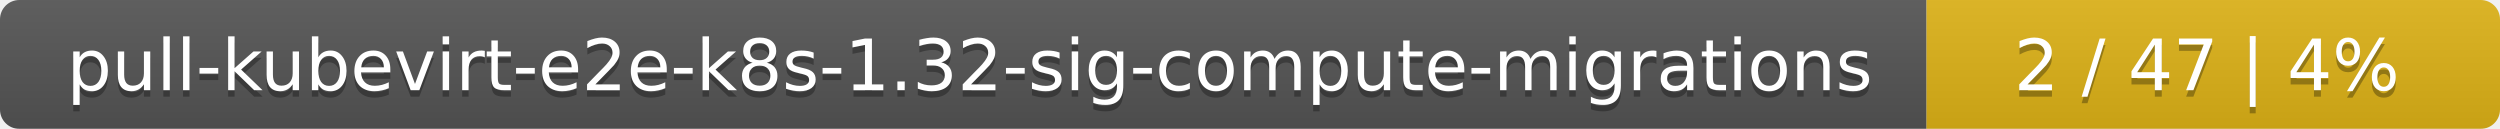
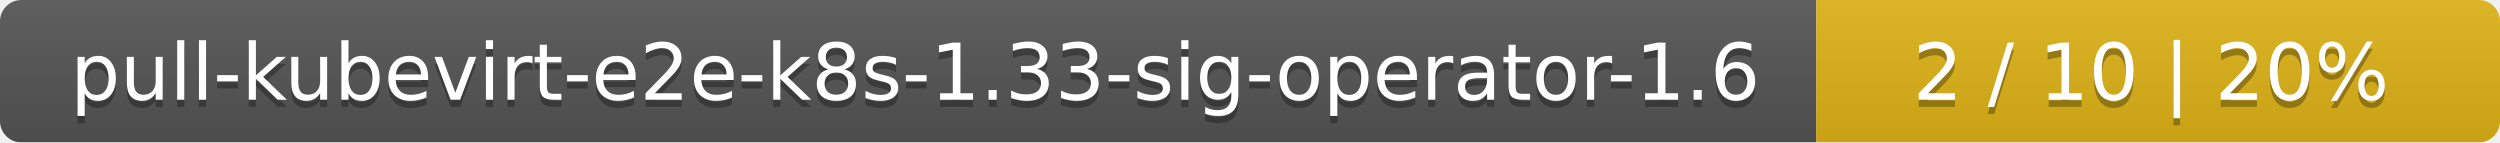
- <svg xmlns="http://www.w3.org/2000/svg" width="388" height="20">
+ <svg xmlns="http://www.w3.org/2000/svg" width="351" height="20">
  <linearGradient id="smooth" x2="0" y2="100%">
    <stop offset="0" stop-color="#bbb" stop-opacity=".1" />
    <stop offset="1" stop-opacity=".1" />
  </linearGradient>
  <mask id="round">
-     <rect width="388" height="20" rx="3" fill="#fff" />
+     <rect width="351" height="20" rx="3" fill="#fff" />
  </mask>
  <g mask="url(#round)">
-     <rect width="299" height="20" fill="#555" />
-     <rect x="299" width="89" height="20" fill="#dfb317" />
-     <rect width="388" height="20" fill="url(#smooth)" />
+     <rect width="255" height="20" fill="#555" />
+     <rect x="255" width="96" height="20" fill="#dfb317" />
+     <rect width="351" height="20" fill="url(#smooth)" />
  </g>
  <g fill="#fff" text-anchor="middle" font-family="DejaVu Sans,Verdana,Geneva,sans-serif" font-size="11">
-     <text x="150.5" y="15" fill="#010101" fill-opacity=".3">pull-kubevirt-e2e-k8s-1.32-sig-compute-migrations</text>
-     <text x="150.5" y="14">pull-kubevirt-e2e-k8s-1.32-sig-compute-migrations</text>
-     <text x="342.5" y="15" fill="#010101" fill-opacity=".3">2 / 47    |    4%</text>
-     <text x="342.5" y="14">2 / 47    |    4%</text>
+     <text x="128.5" y="15" fill="#010101" fill-opacity=".3">pull-kubevirt-e2e-k8s-1.33-sig-operator-1.6</text>
+     <text x="128.5" y="14">pull-kubevirt-e2e-k8s-1.33-sig-operator-1.6</text>
+     <text x="302" y="15" fill="#010101" fill-opacity=".3">2 / 10    |    20%</text>
+     <text x="302" y="14">2 / 10    |    20%</text>
  </g>
</svg>
